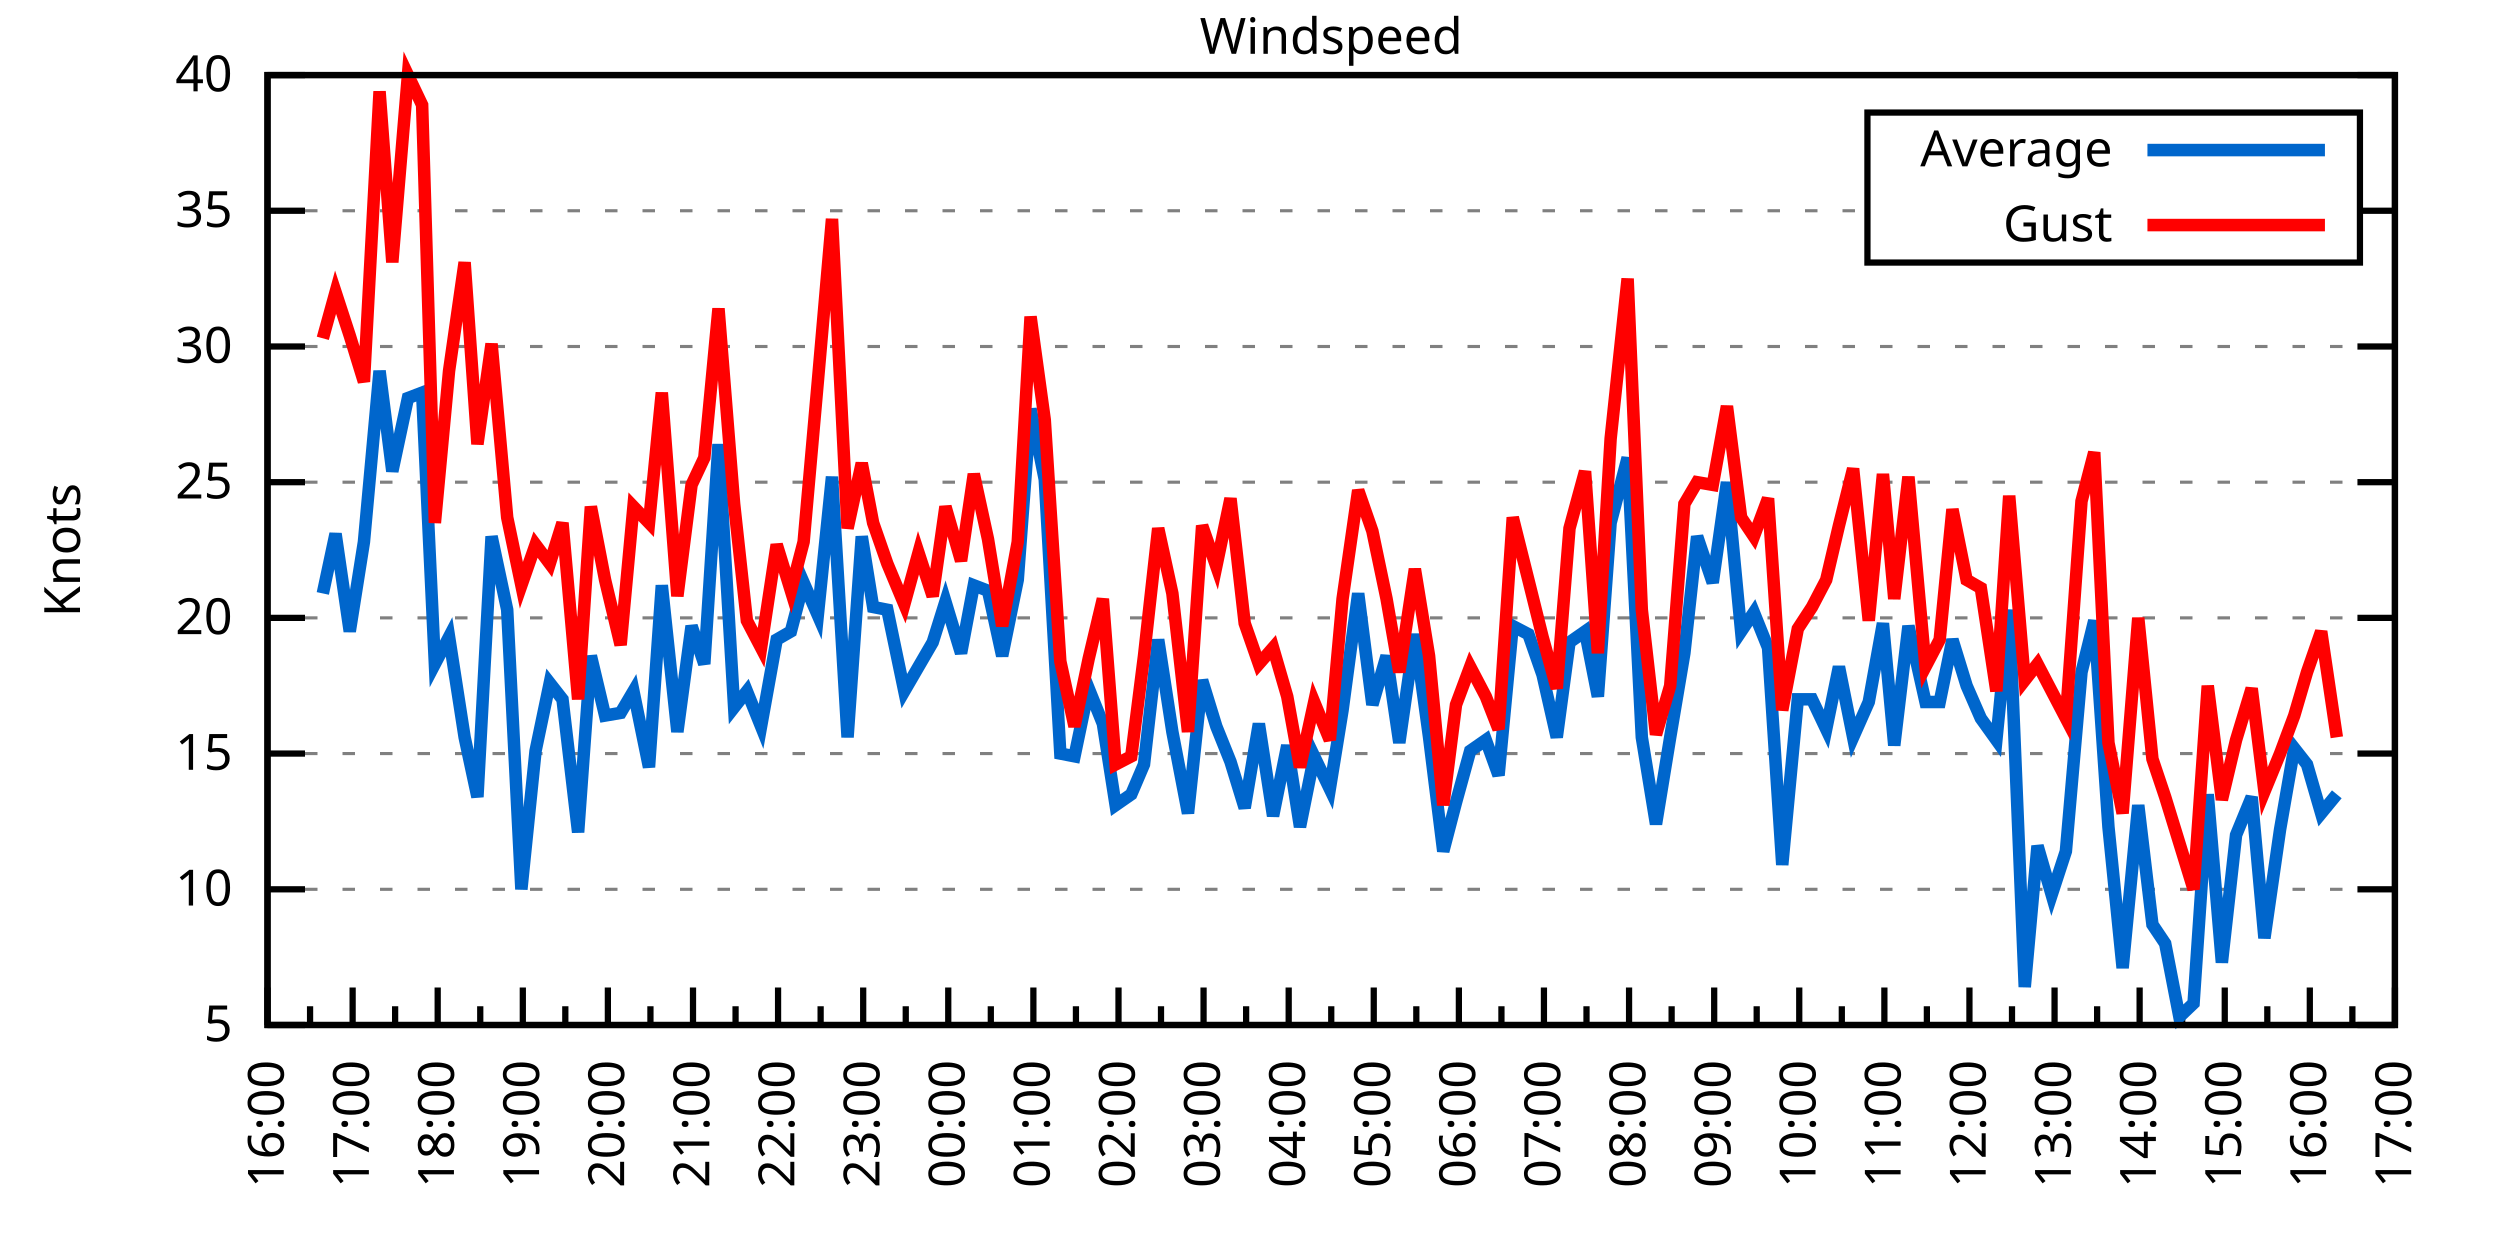
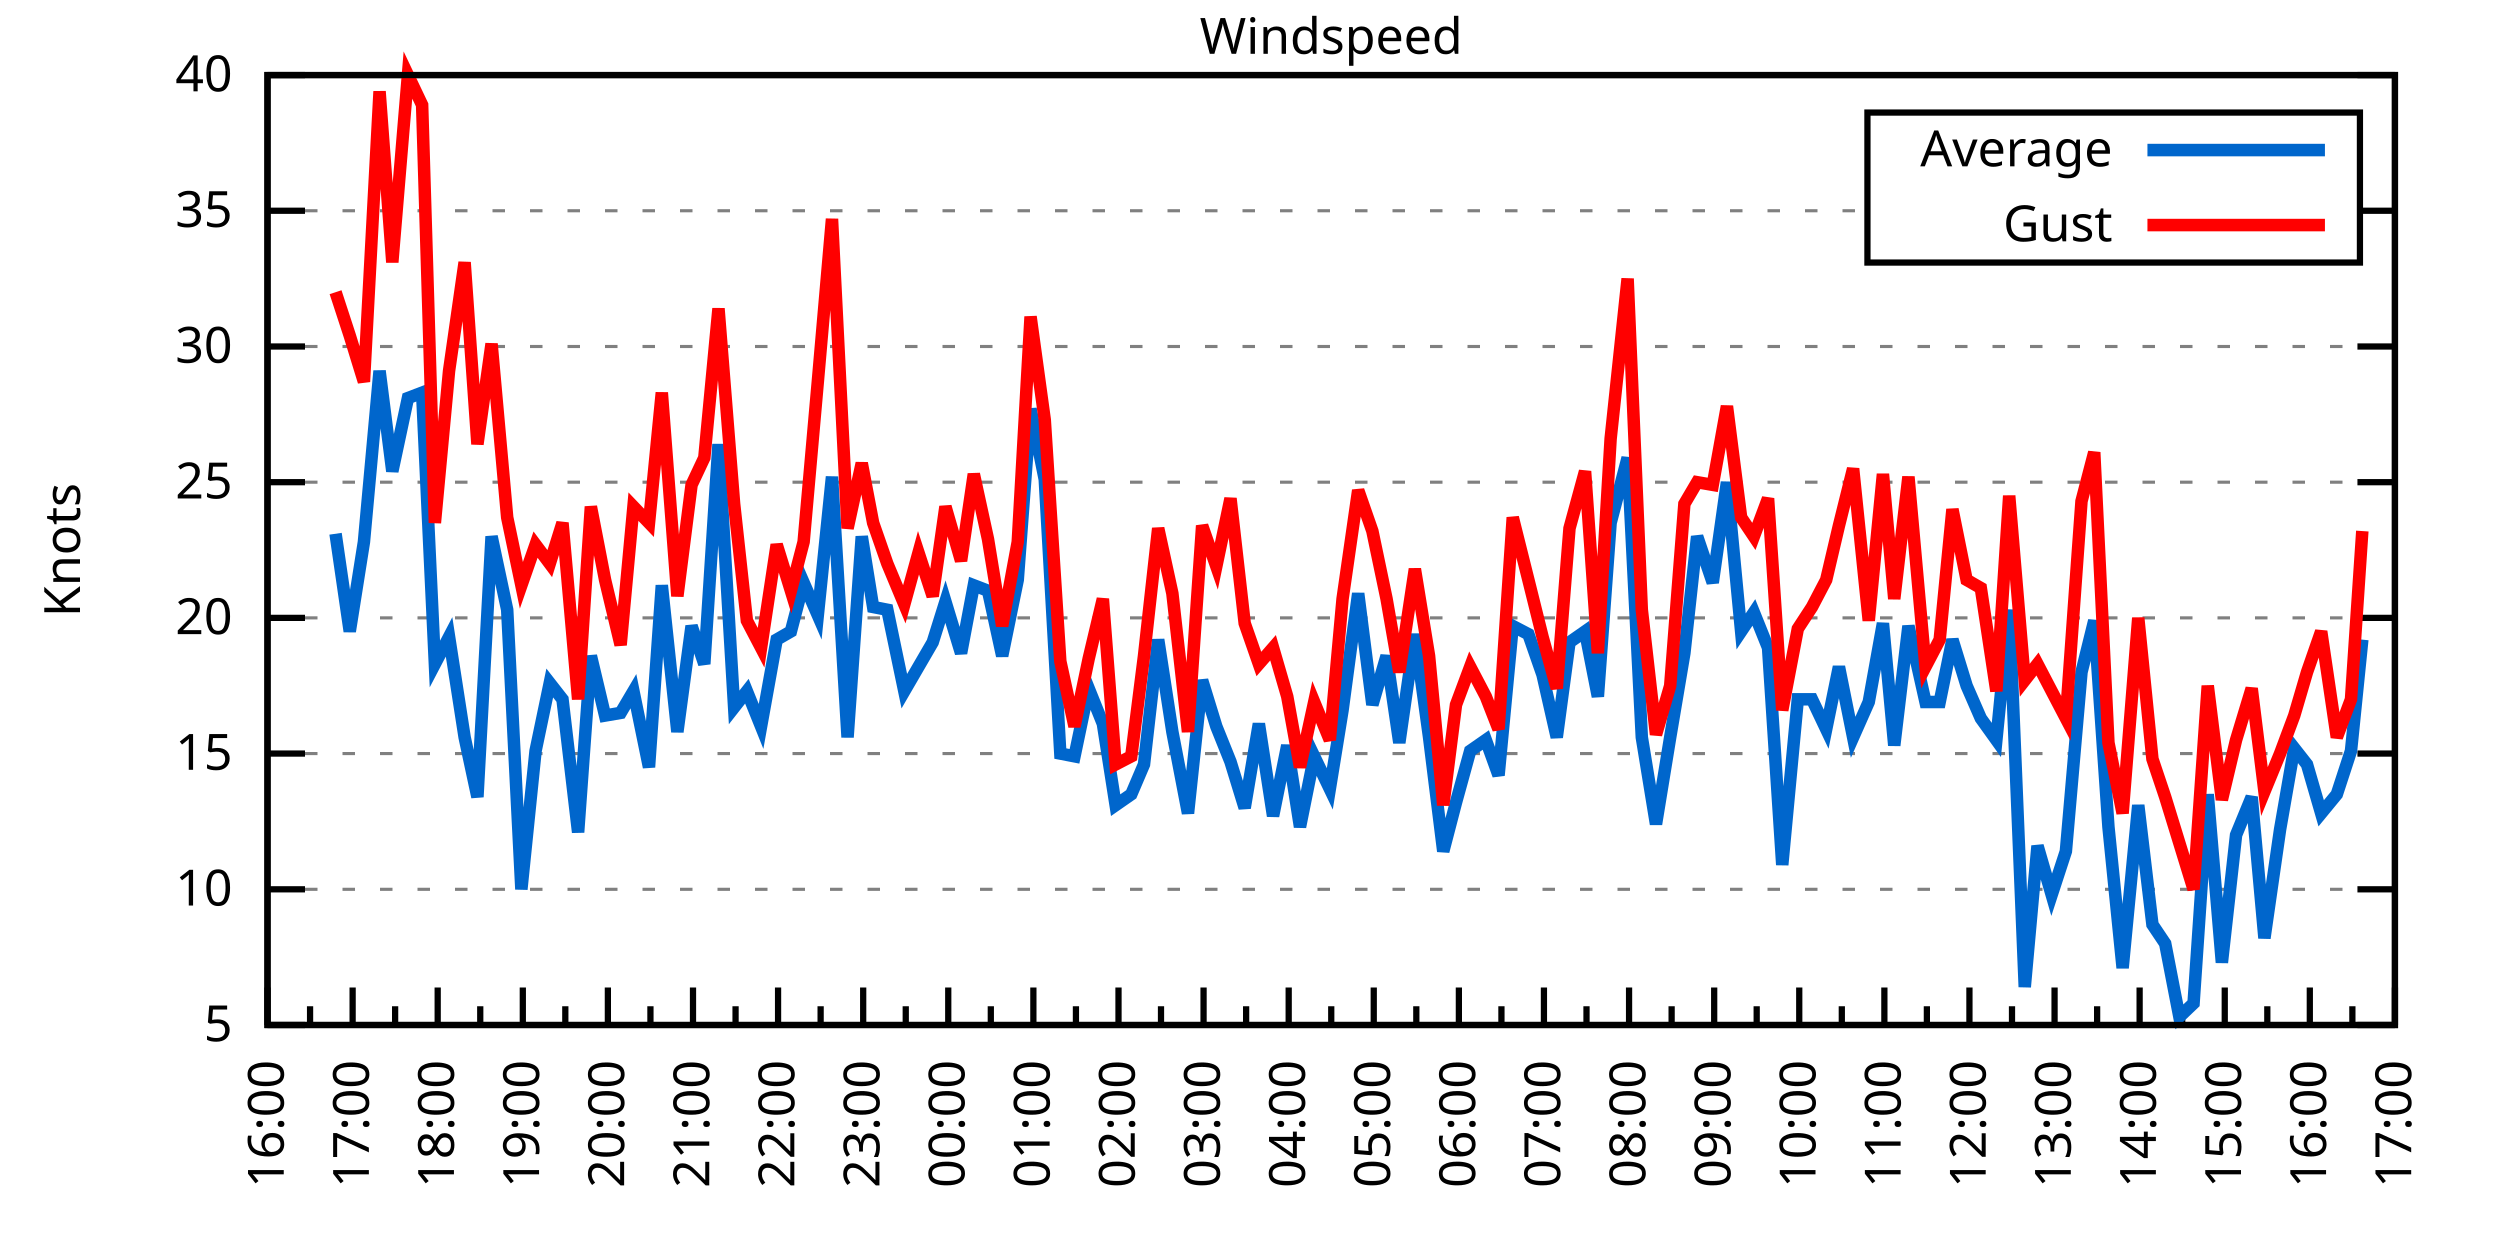
<svg xmlns="http://www.w3.org/2000/svg" xmlns:xlink="http://www.w3.org/1999/xlink" width="400" height="200" viewBox="0 0 400 200">
  <g id="gnuplot_canvas">
    <rect x="0" y="0" width="400" height="200" fill="none" />
    <defs>
      <circle id="gpDot" r="0.5" stroke-width="0.5" stroke="currentColor" />
      <path id="gpPt0" stroke-width="0.333" stroke="currentColor" d="M-1,0 h2 M0,-1 v2" />
      <path id="gpPt1" stroke-width="0.333" stroke="currentColor" d="M-1,-1 L1,1 M1,-1 L-1,1" />
      <path id="gpPt2" stroke-width="0.333" stroke="currentColor" d="M-1,0 L1,0 M0,-1 L0,1 M-1,-1 L1,1 M-1,1 L1,-1" />
      <rect id="gpPt3" stroke-width="0.333" stroke="currentColor" x="-1" y="-1" width="2" height="2" />
      <rect id="gpPt4" stroke-width="0.333" stroke="currentColor" fill="currentColor" x="-1" y="-1" width="2" height="2" />
      <circle id="gpPt5" stroke-width="0.333" stroke="currentColor" cx="0" cy="0" r="1" />
      <use xlink:href="#gpPt5" id="gpPt6" fill="currentColor" stroke="none" />
      <path id="gpPt7" stroke-width="0.333" stroke="currentColor" d="M0,-1.33 L-1.33,0.67 L1.33,0.67 z" />
      <use xlink:href="#gpPt7" id="gpPt8" fill="currentColor" stroke="none" />
      <use xlink:href="#gpPt7" id="gpPt9" stroke="currentColor" transform="rotate(180)" />
      <use xlink:href="#gpPt9" id="gpPt10" fill="currentColor" stroke="none" />
      <use xlink:href="#gpPt3" id="gpPt11" stroke="currentColor" transform="rotate(45)" />
      <use xlink:href="#gpPt11" id="gpPt12" fill="currentColor" stroke="none" />
      <path id="gpPt13" stroke-width="0.333" stroke="currentColor" d="M0,1.330 L1.265,0.411 L0.782,-1.067 L-0.782,-1.076 L-1.265,0.411 z" />
      <use xlink:href="#gpPt13" id="gpPt14" fill="currentColor" stroke="none" />
      <filter id="textbox" filterUnits="objectBoundingBox" x="0" y="0" height="1" width="1">
        <feFlood flood-color="white" flood-opacity="1" result="bgnd" />
        <feComposite in="SourceGraphic" in2="bgnd" operator="atop" />
      </filter>
      <filter id="greybox" filterUnits="objectBoundingBox" x="0" y="0" height="1" width="1">
        <feFlood flood-color="lightgrey" flood-opacity="1" result="grey" />
        <feComposite in="SourceGraphic" in2="grey" operator="atop" />
      </filter>
    </defs>
    <g fill="none" color="white" stroke="currentColor" stroke-width="1.00" stroke-linecap="butt" stroke-linejoin="miter">
</g>
    <g fill="none" color="black" stroke="currentColor" stroke-width="1.00" stroke-linecap="butt" stroke-linejoin="miter">
      <g stroke="none" shape-rendering="crispEdges">
        <polygon fill="rgb(255, 255, 255)" points="42.80,164.00 383.18,164.00 383.18,12.02 42.80,12.02 " />
      </g>
    </g>
    <g fill="none" color="black" stroke="currentColor" stroke-width="1.00" stroke-linecap="butt" stroke-linejoin="miter">
</g>
    <g fill="none" color="black" stroke="black" stroke-width="0.50" stroke-linecap="butt" stroke-linejoin="miter">
</g>
    <g fill="none" color="gray" stroke="currentColor" stroke-width="0.50" stroke-linecap="butt" stroke-linejoin="miter">
      <path stroke="gray" stroke-dasharray="2,4" class="gridline" d="M42.80,164.00 L383.19,164.00  " />
    </g>
    <g fill="none" color="gray" stroke="gray" stroke-width="1.00" stroke-linecap="butt" stroke-linejoin="miter">
</g>
    <g fill="none" color="black" stroke="currentColor" stroke-width="1.00" stroke-linecap="butt" stroke-linejoin="miter">
      <path stroke="black" d="M42.80,164.00 L48.80,164.00 M383.19,164.00 L377.19,164.00  " />
      <g transform="translate(37.20,166.60)" stroke="none" fill="black" font-family="Sans" font-size="8.00" text-anchor="end">
        <text>
          <tspan font-family="Sans"> 5</tspan>
        </text>
      </g>
    </g>
    <g fill="none" color="black" stroke="currentColor" stroke-width="1.00" stroke-linecap="butt" stroke-linejoin="miter">
</g>
    <g fill="none" color="black" stroke="black" stroke-width="0.50" stroke-linecap="butt" stroke-linejoin="miter">
</g>
    <g fill="none" color="gray" stroke="currentColor" stroke-width="0.50" stroke-linecap="butt" stroke-linejoin="miter">
      <path stroke="gray" stroke-dasharray="2,4" class="gridline" d="M42.80,142.29 L383.19,142.29  " />
    </g>
    <g fill="none" color="gray" stroke="gray" stroke-width="1.00" stroke-linecap="butt" stroke-linejoin="miter">
</g>
    <g fill="none" color="black" stroke="currentColor" stroke-width="1.00" stroke-linecap="butt" stroke-linejoin="miter">
      <path stroke="black" d="M42.80,142.29 L48.80,142.29 M383.19,142.29 L377.19,142.29  " />
      <g transform="translate(37.20,144.89)" stroke="none" fill="black" font-family="Sans" font-size="8.00" text-anchor="end">
        <text>
          <tspan font-family="Sans"> 10</tspan>
        </text>
      </g>
    </g>
    <g fill="none" color="black" stroke="currentColor" stroke-width="1.00" stroke-linecap="butt" stroke-linejoin="miter">
</g>
    <g fill="none" color="black" stroke="black" stroke-width="0.50" stroke-linecap="butt" stroke-linejoin="miter">
</g>
    <g fill="none" color="gray" stroke="currentColor" stroke-width="0.50" stroke-linecap="butt" stroke-linejoin="miter">
      <path stroke="gray" stroke-dasharray="2,4" class="gridline" d="M42.80,120.57 L383.19,120.57  " />
    </g>
    <g fill="none" color="gray" stroke="gray" stroke-width="1.00" stroke-linecap="butt" stroke-linejoin="miter">
</g>
    <g fill="none" color="black" stroke="currentColor" stroke-width="1.00" stroke-linecap="butt" stroke-linejoin="miter">
      <path stroke="black" d="M42.80,120.57 L48.80,120.57 M383.19,120.57 L377.19,120.57  " />
      <g transform="translate(37.20,123.17)" stroke="none" fill="black" font-family="Sans" font-size="8.00" text-anchor="end">
        <text>
          <tspan font-family="Sans"> 15</tspan>
        </text>
      </g>
    </g>
    <g fill="none" color="black" stroke="currentColor" stroke-width="1.00" stroke-linecap="butt" stroke-linejoin="miter">
</g>
    <g fill="none" color="black" stroke="black" stroke-width="0.50" stroke-linecap="butt" stroke-linejoin="miter">
</g>
    <g fill="none" color="gray" stroke="currentColor" stroke-width="0.50" stroke-linecap="butt" stroke-linejoin="miter">
      <path stroke="gray" stroke-dasharray="2,4" class="gridline" d="M42.80,98.86 L383.19,98.86  " />
    </g>
    <g fill="none" color="gray" stroke="gray" stroke-width="1.00" stroke-linecap="butt" stroke-linejoin="miter">
</g>
    <g fill="none" color="black" stroke="currentColor" stroke-width="1.00" stroke-linecap="butt" stroke-linejoin="miter">
      <path stroke="black" d="M42.80,98.86 L48.80,98.86 M383.19,98.86 L377.19,98.86  " />
      <g transform="translate(37.20,101.46)" stroke="none" fill="black" font-family="Sans" font-size="8.00" text-anchor="end">
        <text>
          <tspan font-family="Sans"> 20</tspan>
        </text>
      </g>
    </g>
    <g fill="none" color="black" stroke="currentColor" stroke-width="1.00" stroke-linecap="butt" stroke-linejoin="miter">
</g>
    <g fill="none" color="black" stroke="black" stroke-width="0.50" stroke-linecap="butt" stroke-linejoin="miter">
</g>
    <g fill="none" color="gray" stroke="currentColor" stroke-width="0.50" stroke-linecap="butt" stroke-linejoin="miter">
      <path stroke="gray" stroke-dasharray="2,4" class="gridline" d="M42.80,77.15 L383.19,77.15  " />
    </g>
    <g fill="none" color="gray" stroke="gray" stroke-width="1.00" stroke-linecap="butt" stroke-linejoin="miter">
</g>
    <g fill="none" color="black" stroke="currentColor" stroke-width="1.00" stroke-linecap="butt" stroke-linejoin="miter">
      <path stroke="black" d="M42.80,77.15 L48.80,77.15 M383.19,77.15 L377.19,77.15  " />
      <g transform="translate(37.20,79.75)" stroke="none" fill="black" font-family="Sans" font-size="8.00" text-anchor="end">
        <text>
          <tspan font-family="Sans"> 25</tspan>
        </text>
      </g>
    </g>
    <g fill="none" color="black" stroke="currentColor" stroke-width="1.00" stroke-linecap="butt" stroke-linejoin="miter">
</g>
    <g fill="none" color="black" stroke="black" stroke-width="0.50" stroke-linecap="butt" stroke-linejoin="miter">
</g>
    <g fill="none" color="gray" stroke="currentColor" stroke-width="0.50" stroke-linecap="butt" stroke-linejoin="miter">
      <path stroke="gray" stroke-dasharray="2,4" class="gridline" d="M42.80,55.44 L383.19,55.44  " />
    </g>
    <g fill="none" color="gray" stroke="gray" stroke-width="1.00" stroke-linecap="butt" stroke-linejoin="miter">
</g>
    <g fill="none" color="black" stroke="currentColor" stroke-width="1.00" stroke-linecap="butt" stroke-linejoin="miter">
      <path stroke="black" d="M42.80,55.44 L48.80,55.44 M383.19,55.44 L377.19,55.44  " />
      <g transform="translate(37.20,58.04)" stroke="none" fill="black" font-family="Sans" font-size="8.00" text-anchor="end">
        <text>
          <tspan font-family="Sans"> 30</tspan>
        </text>
      </g>
    </g>
    <g fill="none" color="black" stroke="currentColor" stroke-width="1.00" stroke-linecap="butt" stroke-linejoin="miter">
</g>
    <g fill="none" color="black" stroke="black" stroke-width="0.50" stroke-linecap="butt" stroke-linejoin="miter">
</g>
    <g fill="none" color="gray" stroke="currentColor" stroke-width="0.50" stroke-linecap="butt" stroke-linejoin="miter">
      <path stroke="gray" stroke-dasharray="2,4" class="gridline" d="M42.80,33.72 L298.79,33.72 M377.59,33.72 L383.19,33.72  " />
    </g>
    <g fill="none" color="gray" stroke="gray" stroke-width="1.00" stroke-linecap="butt" stroke-linejoin="miter">
</g>
    <g fill="none" color="black" stroke="currentColor" stroke-width="1.00" stroke-linecap="butt" stroke-linejoin="miter">
      <path stroke="black" d="M42.80,33.72 L48.80,33.72 M383.19,33.72 L377.19,33.72  " />
      <g transform="translate(37.20,36.32)" stroke="none" fill="black" font-family="Sans" font-size="8.00" text-anchor="end">
        <text>
          <tspan font-family="Sans"> 35</tspan>
        </text>
      </g>
    </g>
    <g fill="none" color="black" stroke="currentColor" stroke-width="1.00" stroke-linecap="butt" stroke-linejoin="miter">
</g>
    <g fill="none" color="black" stroke="black" stroke-width="0.50" stroke-linecap="butt" stroke-linejoin="miter">
</g>
    <g fill="none" color="gray" stroke="currentColor" stroke-width="0.50" stroke-linecap="butt" stroke-linejoin="miter">
      <path stroke="gray" stroke-dasharray="2,4" class="gridline" d="M42.80,12.01 L383.19,12.01  " />
    </g>
    <g fill="none" color="gray" stroke="gray" stroke-width="1.00" stroke-linecap="butt" stroke-linejoin="miter">
</g>
    <g fill="none" color="black" stroke="currentColor" stroke-width="1.00" stroke-linecap="butt" stroke-linejoin="miter">
      <path stroke="black" d="M42.80,12.01 L48.80,12.01 M383.19,12.01 L377.19,12.01  " />
      <g transform="translate(37.20,14.61)" stroke="none" fill="black" font-family="Sans" font-size="8.00" text-anchor="end">
        <text>
          <tspan font-family="Sans"> 40</tspan>
        </text>
      </g>
    </g>
    <g fill="none" color="black" stroke="currentColor" stroke-width="1.00" stroke-linecap="butt" stroke-linejoin="miter">
      <path stroke="black" d="M42.80,164.00 L42.80,158.00  " />
      <g transform="translate(45.40,169.60) rotate(270)" stroke="none" fill="black" font-family="Sans" font-size="8.00" text-anchor="end">
        <text>
          <tspan font-family="Sans">16:00</tspan>
        </text>
      </g>
    </g>
    <g fill="none" color="black" stroke="currentColor" stroke-width="1.00" stroke-linecap="butt" stroke-linejoin="miter">
      <path stroke="black" d="M49.61,164.00 L49.61,161.00 M56.42,164.00 L56.42,158.00  " />
      <g transform="translate(59.02,169.60) rotate(270)" stroke="none" fill="black" font-family="Sans" font-size="8.00" text-anchor="end">
        <text>
          <tspan font-family="Sans">17:00</tspan>
        </text>
      </g>
    </g>
    <g fill="none" color="black" stroke="currentColor" stroke-width="1.00" stroke-linecap="butt" stroke-linejoin="miter">
      <path stroke="black" d="M63.22,164.00 L63.22,161.00 M70.03,164.00 L70.03,158.00  " />
      <g transform="translate(72.63,169.60) rotate(270)" stroke="none" fill="black" font-family="Sans" font-size="8.00" text-anchor="end">
        <text>
          <tspan font-family="Sans">18:00</tspan>
        </text>
      </g>
    </g>
    <g fill="none" color="black" stroke="currentColor" stroke-width="1.00" stroke-linecap="butt" stroke-linejoin="miter">
      <path stroke="black" d="M76.84,164.00 L76.84,161.00 M83.65,164.00 L83.65,158.00  " />
      <g transform="translate(86.25,169.60) rotate(270)" stroke="none" fill="black" font-family="Sans" font-size="8.00" text-anchor="end">
        <text>
          <tspan font-family="Sans">19:00</tspan>
        </text>
      </g>
    </g>
    <g fill="none" color="black" stroke="currentColor" stroke-width="1.00" stroke-linecap="butt" stroke-linejoin="miter">
      <path stroke="black" d="M90.45,164.00 L90.45,161.00 M97.26,164.00 L97.26,158.00  " />
      <g transform="translate(99.86,169.60) rotate(270)" stroke="none" fill="black" font-family="Sans" font-size="8.00" text-anchor="end">
        <text>
          <tspan font-family="Sans">20:00</tspan>
        </text>
      </g>
    </g>
    <g fill="none" color="black" stroke="currentColor" stroke-width="1.00" stroke-linecap="butt" stroke-linejoin="miter">
      <path stroke="black" d="M104.07,164.00 L104.07,161.00 M110.88,164.00 L110.88,158.00  " />
      <g transform="translate(113.48,169.60) rotate(270)" stroke="none" fill="black" font-family="Sans" font-size="8.00" text-anchor="end">
        <text>
          <tspan font-family="Sans">21:00</tspan>
        </text>
      </g>
    </g>
    <g fill="none" color="black" stroke="currentColor" stroke-width="1.00" stroke-linecap="butt" stroke-linejoin="miter">
      <path stroke="black" d="M117.69,164.00 L117.69,161.00 M124.49,164.00 L124.49,158.00  " />
      <g transform="translate(127.09,169.60) rotate(270)" stroke="none" fill="black" font-family="Sans" font-size="8.00" text-anchor="end">
        <text>
          <tspan font-family="Sans">22:00</tspan>
        </text>
      </g>
    </g>
    <g fill="none" color="black" stroke="currentColor" stroke-width="1.00" stroke-linecap="butt" stroke-linejoin="miter">
      <path stroke="black" d="M131.30,164.00 L131.30,161.00 M138.11,164.00 L138.11,158.00  " />
      <g transform="translate(140.71,169.60) rotate(270)" stroke="none" fill="black" font-family="Sans" font-size="8.00" text-anchor="end">
        <text>
          <tspan font-family="Sans">23:00</tspan>
        </text>
      </g>
    </g>
    <g fill="none" color="black" stroke="currentColor" stroke-width="1.00" stroke-linecap="butt" stroke-linejoin="miter">
      <path stroke="black" d="M144.92,164.00 L144.92,161.00 M151.72,164.00 L151.72,158.00  " />
      <g transform="translate(154.32,169.60) rotate(270)" stroke="none" fill="black" font-family="Sans" font-size="8.00" text-anchor="end">
        <text>
          <tspan font-family="Sans">00:00</tspan>
        </text>
      </g>
    </g>
    <g fill="none" color="black" stroke="currentColor" stroke-width="1.00" stroke-linecap="butt" stroke-linejoin="miter">
      <path stroke="black" d="M158.53,164.00 L158.53,161.00 M165.34,164.00 L165.34,158.00  " />
      <g transform="translate(167.94,169.60) rotate(270)" stroke="none" fill="black" font-family="Sans" font-size="8.00" text-anchor="end">
        <text>
          <tspan font-family="Sans">01:00</tspan>
        </text>
      </g>
    </g>
    <g fill="none" color="black" stroke="currentColor" stroke-width="1.00" stroke-linecap="butt" stroke-linejoin="miter">
      <path stroke="black" d="M172.15,164.00 L172.15,161.00 M178.96,164.00 L178.96,158.00  " />
      <g transform="translate(181.56,169.60) rotate(270)" stroke="none" fill="black" font-family="Sans" font-size="8.00" text-anchor="end">
        <text>
          <tspan font-family="Sans">02:00</tspan>
        </text>
      </g>
    </g>
    <g fill="none" color="black" stroke="currentColor" stroke-width="1.00" stroke-linecap="butt" stroke-linejoin="miter">
      <path stroke="black" d="M185.76,164.00 L185.76,161.00 M192.57,164.00 L192.57,158.00  " />
      <g transform="translate(195.17,169.60) rotate(270)" stroke="none" fill="black" font-family="Sans" font-size="8.00" text-anchor="end">
        <text>
          <tspan font-family="Sans">03:00</tspan>
        </text>
      </g>
    </g>
    <g fill="none" color="black" stroke="currentColor" stroke-width="1.00" stroke-linecap="butt" stroke-linejoin="miter">
      <path stroke="black" d="M199.38,164.00 L199.38,161.00 M206.19,164.00 L206.19,158.00  " />
      <g transform="translate(208.79,169.60) rotate(270)" stroke="none" fill="black" font-family="Sans" font-size="8.00" text-anchor="end">
        <text>
          <tspan font-family="Sans">04:00</tspan>
        </text>
      </g>
    </g>
    <g fill="none" color="black" stroke="currentColor" stroke-width="1.00" stroke-linecap="butt" stroke-linejoin="miter">
      <path stroke="black" d="M213.00,164.00 L213.00,161.00 M219.80,164.00 L219.80,158.00  " />
      <g transform="translate(222.40,169.60) rotate(270)" stroke="none" fill="black" font-family="Sans" font-size="8.00" text-anchor="end">
        <text>
          <tspan font-family="Sans">05:00</tspan>
        </text>
      </g>
    </g>
    <g fill="none" color="black" stroke="currentColor" stroke-width="1.00" stroke-linecap="butt" stroke-linejoin="miter">
      <path stroke="black" d="M226.61,164.00 L226.61,161.00 M233.42,164.00 L233.42,158.00  " />
      <g transform="translate(236.02,169.60) rotate(270)" stroke="none" fill="black" font-family="Sans" font-size="8.00" text-anchor="end">
        <text>
          <tspan font-family="Sans">06:00</tspan>
        </text>
      </g>
    </g>
    <g fill="none" color="black" stroke="currentColor" stroke-width="1.00" stroke-linecap="butt" stroke-linejoin="miter">
      <path stroke="black" d="M240.23,164.00 L240.23,161.00 M247.03,164.00 L247.03,158.00  " />
      <g transform="translate(249.63,169.60) rotate(270)" stroke="none" fill="black" font-family="Sans" font-size="8.00" text-anchor="end">
        <text>
          <tspan font-family="Sans">07:00</tspan>
        </text>
      </g>
    </g>
    <g fill="none" color="black" stroke="currentColor" stroke-width="1.00" stroke-linecap="butt" stroke-linejoin="miter">
      <path stroke="black" d="M253.84,164.00 L253.84,161.00 M260.65,164.00 L260.65,158.00  " />
      <g transform="translate(263.25,169.60) rotate(270)" stroke="none" fill="black" font-family="Sans" font-size="8.00" text-anchor="end">
        <text>
          <tspan font-family="Sans">08:00</tspan>
        </text>
      </g>
    </g>
    <g fill="none" color="black" stroke="currentColor" stroke-width="1.00" stroke-linecap="butt" stroke-linejoin="miter">
      <path stroke="black" d="M267.46,164.00 L267.46,161.00 M274.27,164.00 L274.27,158.00  " />
      <g transform="translate(276.87,169.60) rotate(270)" stroke="none" fill="black" font-family="Sans" font-size="8.00" text-anchor="end">
        <text>
          <tspan font-family="Sans">09:00</tspan>
        </text>
      </g>
    </g>
    <g fill="none" color="black" stroke="currentColor" stroke-width="1.00" stroke-linecap="butt" stroke-linejoin="miter">
      <path stroke="black" d="M281.07,164.00 L281.07,161.00 M287.88,164.00 L287.88,158.00  " />
      <g transform="translate(290.48,169.60) rotate(270)" stroke="none" fill="black" font-family="Sans" font-size="8.00" text-anchor="end">
        <text>
          <tspan font-family="Sans">10:00</tspan>
        </text>
      </g>
    </g>
    <g fill="none" color="black" stroke="currentColor" stroke-width="1.00" stroke-linecap="butt" stroke-linejoin="miter">
      <path stroke="black" d="M294.69,164.00 L294.69,161.00 M301.50,164.00 L301.50,158.00  " />
      <g transform="translate(304.10,169.60) rotate(270)" stroke="none" fill="black" font-family="Sans" font-size="8.00" text-anchor="end">
        <text>
          <tspan font-family="Sans">11:00</tspan>
        </text>
      </g>
    </g>
    <g fill="none" color="black" stroke="currentColor" stroke-width="1.00" stroke-linecap="butt" stroke-linejoin="miter">
      <path stroke="black" d="M308.30,164.00 L308.30,161.00 M315.11,164.00 L315.11,158.00  " />
      <g transform="translate(317.71,169.60) rotate(270)" stroke="none" fill="black" font-family="Sans" font-size="8.00" text-anchor="end">
        <text>
          <tspan font-family="Sans">12:00</tspan>
        </text>
      </g>
    </g>
    <g fill="none" color="black" stroke="currentColor" stroke-width="1.00" stroke-linecap="butt" stroke-linejoin="miter">
      <path stroke="black" d="M321.92,164.00 L321.92,161.00 M328.73,164.00 L328.73,158.00  " />
      <g transform="translate(331.33,169.60) rotate(270)" stroke="none" fill="black" font-family="Sans" font-size="8.00" text-anchor="end">
        <text>
          <tspan font-family="Sans">13:00</tspan>
        </text>
      </g>
    </g>
    <g fill="none" color="black" stroke="currentColor" stroke-width="1.00" stroke-linecap="butt" stroke-linejoin="miter">
      <path stroke="black" d="M335.54,164.00 L335.54,161.00 M342.34,164.00 L342.34,158.00  " />
      <g transform="translate(344.94,169.60) rotate(270)" stroke="none" fill="black" font-family="Sans" font-size="8.00" text-anchor="end">
        <text>
          <tspan font-family="Sans">14:00</tspan>
        </text>
      </g>
    </g>
    <g fill="none" color="black" stroke="currentColor" stroke-width="1.00" stroke-linecap="butt" stroke-linejoin="miter">
      <path stroke="black" d="M349.15,164.00 L349.15,161.00 M355.96,164.00 L355.96,158.00  " />
      <g transform="translate(358.56,169.60) rotate(270)" stroke="none" fill="black" font-family="Sans" font-size="8.00" text-anchor="end">
        <text>
          <tspan font-family="Sans">15:00</tspan>
        </text>
      </g>
    </g>
    <g fill="none" color="black" stroke="currentColor" stroke-width="1.00" stroke-linecap="butt" stroke-linejoin="miter">
      <path stroke="black" d="M362.77,164.00 L362.77,161.00 M369.57,164.00 L369.57,158.00  " />
      <g transform="translate(372.17,169.60) rotate(270)" stroke="none" fill="black" font-family="Sans" font-size="8.00" text-anchor="end">
        <text>
          <tspan font-family="Sans">16:00</tspan>
        </text>
      </g>
    </g>
    <g fill="none" color="black" stroke="currentColor" stroke-width="1.00" stroke-linecap="butt" stroke-linejoin="miter">
      <path stroke="black" d="M376.38,164.00 L376.38,161.00 M383.19,164.00 L383.19,158.00  " />
      <g transform="translate(385.79,169.60) rotate(270)" stroke="none" fill="black" font-family="Sans" font-size="8.00" text-anchor="end">
        <text>
          <tspan font-family="Sans">17:00</tspan>
        </text>
      </g>
    </g>
    <g fill="none" color="black" stroke="currentColor" stroke-width="1.00" stroke-linecap="butt" stroke-linejoin="miter">
</g>
    <g fill="none" color="black" stroke="currentColor" stroke-width="1.00" stroke-linecap="butt" stroke-linejoin="miter">
      <path stroke="black" d="M42.80,12.01 L42.80,164.00 L383.19,164.00 L383.19,12.01 L42.80,12.01 Z  " />
    </g>
    <g fill="none" color="black" stroke="currentColor" stroke-width="1.00" stroke-linecap="butt" stroke-linejoin="miter">
      <g transform="translate(12.80,88.01) rotate(270)" stroke="none" fill="black" font-family="Sans" font-size="8.00" text-anchor="middle">
        <text>
          <tspan font-family="Sans">Knots</tspan>
        </text>
      </g>
    </g>
    <g fill="none" color="black" stroke="currentColor" stroke-width="1.00" stroke-linecap="butt" stroke-linejoin="miter">
</g>
    <g fill="none" color="black" stroke="currentColor" stroke-width="1.00" stroke-linecap="butt" stroke-linejoin="miter">
      <path stroke="black" d="M298.79,42.01 L298.79,18.01 L377.59,18.01 L377.59,42.01 L298.79,42.01 Z  " />
    </g>
    <g id="Windspeed_plot_1">
      <g fill="none" color="white" stroke="black" stroke-width="2.00" stroke-linecap="butt" stroke-linejoin="miter">
</g>
      <g fill="none" color="black" stroke="currentColor" stroke-width="2.00" stroke-linecap="butt" stroke-linejoin="miter">
        <g transform="translate(337.99,26.61)" stroke="none" fill="black" font-family="Sans" font-size="8.00" text-anchor="end">
          <text>
            <tspan font-family="Sans">Average</tspan>
          </text>
        </g>
      </g>
      <g fill="none" color="black" stroke="currentColor" stroke-width="2.00" stroke-linecap="butt" stroke-linejoin="miter">
-         <path stroke="rgb(  0, 102, 204)" d="M343.59,24.01 L371.99,24.01 M51.65,94.95 L53.69,85.40 L55.96,101.03 L58.23,86.70 L60.73,59.34 L62.77,75.41   L65.27,63.69 L67.54,62.82 L69.58,106.24 L71.85,101.90 L74.34,117.97 L76.39,127.52 L78.65,85.83 L81.15,97.56   L83.42,142.29 L85.69,120.14 L87.96,109.28 L90.00,111.89 L92.50,133.17 L94.54,104.94 L96.81,114.49 L99.30,114.06   L101.35,110.59 L103.84,122.75 L105.89,93.65 L108.38,117.10 L110.65,100.16 L112.69,106.24 L114.96,71.07 L117.46,113.19   L119.50,110.59 L121.77,116.23 L124.27,102.34 L126.54,101.03 L128.58,93.22 L130.85,98.43 L133.12,76.28 L135.61,117.97   L137.88,85.83 L139.70,97.12 L141.97,97.56 L144.69,110.59 L146.96,106.68 L149.23,102.77 L151.27,96.26 L153.77,104.51   L155.81,93.65 L158.08,94.52 L160.35,104.94 L162.84,92.78 L164.89,65.42 L167.16,76.71 L169.65,120.57 L171.92,121.01   L174.19,110.15 L176.46,115.80 L178.50,128.83 L181.00,127.09 L183.04,122.31 L185.31,102.34 L187.58,117.10 L190.08,130.13   L192.34,108.85 L194.61,116.23 L196.88,121.88 L199.15,129.26 L201.42,115.80 L203.69,130.56 L205.96,119.27 L208.00,132.30   L210.27,121.01 L212.77,126.22 L214.81,113.63 L217.31,94.95 L219.58,112.76 L221.85,104.94 L223.89,118.84 L226.38,101.47   L228.65,117.97 L230.92,136.21 L232.96,128.39 L235.23,120.14 L237.73,118.40 L239.77,124.05 L242.04,100.16 L244.54,101.47   L246.81,107.98 L249.08,117.97 L251.12,102.77 L253.61,101.03 L255.66,111.45 L257.70,83.66 L260.42,73.24 L262.69,117.97   L264.96,131.86 L267.23,117.97 L269.50,104.51 L271.54,85.83 L274.04,93.22 L276.31,77.15 L278.58,101.03 L280.62,97.99   L282.89,103.64 L285.16,138.38 L287.65,111.89 L289.92,111.89 L292.19,116.67 L294.23,106.68 L296.50,117.97 L299.00,112.32   L301.27,99.73 L303.08,119.27 L305.35,100.16 L308.08,112.32 L310.35,112.32 L312.39,102.34 L314.66,109.72 L316.93,114.93   L319.42,118.40 L321.47,97.56 L323.96,157.92 L326.00,135.34 L328.27,143.16 L330.54,136.21 L333.04,107.55 L335.08,99.30   L337.35,132.30 L339.62,154.88 L342.12,128.83 L344.39,147.93 L346.43,150.97 L348.70,162.70 L350.97,160.53 L353.24,127.09   L355.50,154.01 L357.77,133.60 L360.27,127.52 L362.31,150.10 L364.81,132.73 L367.08,119.71 L369.12,122.31 L371.39,130.13   L373.89,127.09  " />
+         <path stroke="rgb(  0, 102, 204)" d="M343.59,24.01 L371.99,24.01 M53.69,85.40 L55.96,101.03 L58.23,86.70 L60.73,59.34 L62.77,75.41 L65.27,63.69   L67.54,62.82 L69.58,106.24 L71.85,101.90 L74.34,117.97 L76.39,127.52 L78.65,85.83 L81.15,97.56 L83.42,142.29   L85.69,120.14 L87.96,109.28 L90.00,111.89 L92.50,133.17 L94.54,104.94 L96.81,114.49 L99.30,114.06 L101.35,110.59   L103.84,122.75 L105.89,93.65 L108.38,117.10 L110.65,100.16 L112.69,106.24 L114.96,71.07 L117.46,113.19 L119.50,110.59   L121.77,116.23 L124.27,102.34 L126.54,101.03 L128.58,93.22 L130.85,98.43 L133.12,76.28 L135.61,117.97 L137.88,85.83   L139.70,97.12 L141.97,97.56 L144.69,110.59 L146.96,106.68 L149.23,102.77 L151.27,96.26 L153.77,104.51 L155.81,93.65   L158.08,94.52 L160.35,104.94 L162.84,92.78 L164.89,65.42 L167.16,76.71 L169.65,120.57 L171.92,121.01 L174.19,110.15   L176.46,115.80 L178.50,128.83 L181.00,127.09 L183.04,122.31 L185.31,102.34 L187.58,117.10 L190.08,130.13 L192.34,108.85   L194.61,116.23 L196.88,121.88 L199.15,129.26 L201.42,115.80 L203.69,130.56 L205.96,119.27 L208.00,132.30 L210.27,121.01   L212.77,126.22 L214.81,113.63 L217.31,94.95 L219.58,112.76 L221.85,104.94 L223.89,118.84 L226.38,101.47 L228.65,117.97   L230.92,136.21 L232.96,128.39 L235.23,120.14 L237.73,118.40 L239.77,124.05 L242.04,100.16 L244.54,101.47 L246.81,107.98   L249.08,117.97 L251.12,102.77 L253.61,101.03 L255.66,111.45 L257.70,83.66 L260.42,73.24 L262.69,117.97 L264.96,131.86   L267.23,117.97 L269.50,104.51 L271.54,85.83 L274.04,93.22 L276.31,77.15 L278.58,101.03 L280.62,97.99 L282.89,103.64   L285.16,138.38 L287.65,111.89 L289.92,111.89 L292.19,116.67 L294.23,106.68 L296.50,117.97 L299.00,112.32 L301.27,99.73   L303.08,119.27 L305.35,100.16 L308.08,112.32 L310.35,112.32 L312.39,102.34 L314.66,109.72 L316.93,114.93 L319.42,118.40   L321.47,97.56 L323.96,157.92 L326.00,135.34 L328.27,143.16 L330.54,136.21 L333.04,107.55 L335.08,99.30 L337.35,132.30   L339.62,154.88 L342.12,128.83 L344.39,147.93 L346.43,150.97 L348.70,162.70 L350.97,160.53 L353.24,127.09 L355.50,154.01   L357.77,133.60 L360.27,127.52 L362.31,150.10 L364.81,132.73 L367.08,119.71 L369.12,122.31 L371.39,130.13 L373.89,127.09   L376.16,120.14 L377.97,102.34  " />
      </g>
    </g>
    <g id="Windspeed_plot_2">
      <g fill="none" color="black" stroke="currentColor" stroke-width="2.00" stroke-linecap="butt" stroke-linejoin="miter">
        <g transform="translate(337.99,38.61)" stroke="none" fill="black" font-family="Sans" font-size="8.00" text-anchor="end">
          <text>
            <tspan font-family="Sans">Gust</tspan>
          </text>
        </g>
      </g>
      <g fill="none" color="black" stroke="currentColor" stroke-width="2.00" stroke-linecap="butt" stroke-linejoin="miter">
-         <path stroke="rgb(255,   0,   0)" d="M343.59,36.01 L371.99,36.01 M51.65,54.13 L53.69,46.75 L55.96,53.70 L58.23,61.08 L60.73,14.62 L62.77,41.97   L65.27,12.01 L67.54,16.79 L69.58,83.66 L71.85,59.34 L74.34,41.97 L76.39,71.07 L78.65,55.00 L81.15,82.79   L83.42,93.65 L85.69,87.14 L87.96,90.18 L90.00,83.66 L92.50,111.89 L94.54,81.06 L96.81,92.78 L99.30,103.20   L101.35,81.06 L103.84,83.66 L105.89,62.82 L108.38,95.39 L110.65,77.58 L112.69,73.24 L114.96,49.36 L117.46,80.62   L119.50,99.30 L121.77,103.64 L124.27,87.14 L126.54,94.52 L128.58,86.70 L130.85,61.08 L133.12,35.03 L135.61,84.53   L137.88,74.11 L139.70,83.66 L141.97,90.18 L144.69,96.69 L146.96,88.44 L149.23,95.39 L151.27,81.06 L153.77,89.74   L155.81,75.85 L158.08,86.27 L160.35,100.16 L162.84,86.70 L164.89,50.66 L167.16,67.16 L169.65,105.81 L171.92,116.23   L174.19,105.38 L176.46,95.82 L178.50,122.31 L181.00,121.01 L183.04,104.94 L185.31,84.53 L187.58,94.95 L190.08,117.10   L192.34,84.10 L194.61,90.61 L196.88,79.75 L199.15,99.73 L201.42,106.24 L203.69,103.64 L205.96,111.45 L208.00,122.75   L210.27,112.32 L212.77,118.40 L214.81,95.82 L217.31,78.45 L219.58,84.97 L221.85,95.82 L223.89,107.55 L226.38,91.04   L228.65,104.94 L230.92,128.83 L232.96,112.76 L235.23,106.68 L237.73,111.45 L239.77,116.67 L242.04,82.79 L244.54,92.78   L246.81,101.90 L249.08,110.15 L251.12,84.53 L253.61,75.41 L255.66,104.51 L257.70,70.20 L260.42,44.58 L262.69,97.56   L264.96,117.53 L267.23,109.72 L269.50,80.62 L271.54,77.15 L274.04,77.58 L276.31,64.99 L278.58,82.79 L280.62,85.83   L282.89,79.75 L285.16,113.63 L287.65,100.60 L289.92,97.12 L292.19,92.78 L294.23,84.10 L296.50,74.98 L299.00,99.30   L301.27,75.85 L303.08,95.82 L305.35,76.28 L308.08,106.68 L310.35,102.34 L312.39,81.49 L314.66,92.78 L316.93,94.08   L319.42,110.59 L321.47,79.32 L323.96,108.85 L326.00,106.24 L328.27,110.59 L330.54,114.93 L333.04,80.19 L335.08,72.37   L337.35,118.84 L339.62,130.13 L342.12,98.86 L344.39,121.44 L346.43,127.52 L348.70,134.90 L350.97,142.29 L353.24,109.72   L355.50,127.96 L357.77,118.40 L360.27,110.15 L362.31,126.65 L364.81,120.57 L367.08,114.49 L369.12,107.55 L371.39,101.03   L373.89,117.97  " />
+         <path stroke="rgb(255,   0,   0)" d="M343.59,36.01 L371.99,36.01 M53.69,46.75 L55.96,53.70 L58.23,61.08 L60.73,14.62 L62.77,41.97 L65.27,12.01   L67.54,16.79 L69.58,83.66 L71.85,59.34 L74.34,41.97 L76.39,71.07 L78.65,55.00 L81.15,82.79 L83.42,93.65   L85.69,87.14 L87.96,90.18 L90.00,83.66 L92.50,111.89 L94.54,81.06 L96.81,92.78 L99.30,103.20 L101.35,81.06   L103.84,83.66 L105.89,62.82 L108.38,95.39 L110.65,77.58 L112.69,73.24 L114.96,49.36 L117.46,80.62 L119.50,99.30   L121.77,103.64 L124.27,87.14 L126.54,94.52 L128.58,86.70 L130.85,61.08 L133.12,35.03 L135.61,84.53 L137.88,74.11   L139.70,83.66 L141.97,90.18 L144.69,96.69 L146.96,88.44 L149.23,95.39 L151.27,81.06 L153.77,89.74 L155.81,75.85   L158.08,86.27 L160.35,100.16 L162.84,86.70 L164.89,50.66 L167.16,67.16 L169.65,105.81 L171.92,116.23 L174.19,105.38   L176.46,95.82 L178.50,122.31 L181.00,121.01 L183.04,104.94 L185.31,84.53 L187.58,94.95 L190.08,117.10 L192.34,84.10   L194.61,90.61 L196.88,79.75 L199.15,99.73 L201.42,106.24 L203.69,103.64 L205.96,111.45 L208.00,122.75 L210.27,112.32   L212.77,118.40 L214.81,95.82 L217.31,78.45 L219.58,84.97 L221.85,95.82 L223.89,107.55 L226.38,91.04 L228.65,104.94   L230.92,128.83 L232.96,112.76 L235.23,106.68 L237.73,111.45 L239.77,116.67 L242.04,82.79 L244.54,92.78 L246.81,101.90   L249.08,110.15 L251.12,84.53 L253.61,75.41 L255.66,104.51 L257.70,70.20 L260.42,44.58 L262.69,97.56 L264.96,117.53   L267.23,109.72 L269.50,80.62 L271.54,77.15 L274.04,77.58 L276.31,64.99 L278.58,82.79 L280.62,85.83 L282.89,79.75   L285.16,113.63 L287.65,100.60 L289.92,97.12 L292.19,92.78 L294.23,84.10 L296.50,74.98 L299.00,99.30 L301.27,75.85   L303.08,95.82 L305.35,76.28 L308.08,106.68 L310.35,102.34 L312.39,81.49 L314.66,92.78 L316.93,94.08 L319.42,110.59   L321.47,79.32 L323.96,108.85 L326.00,106.24 L328.27,110.59 L330.54,114.93 L333.04,80.19 L335.08,72.37 L337.35,118.84   L339.62,130.13 L342.12,98.86 L344.39,121.44 L346.43,127.52 L348.70,134.90 L350.97,142.29 L353.24,109.72 L355.50,127.96   L357.77,118.40 L360.27,110.15 L362.31,126.65 L364.81,120.57 L367.08,114.49 L369.12,107.55 L371.39,101.03 L373.89,117.97   L376.16,111.89 L377.97,84.97  " />
      </g>
    </g>
    <g fill="none" color="black" stroke="currentColor" stroke-width="2.00" stroke-linecap="butt" stroke-linejoin="miter">
</g>
    <g fill="none" color="black" stroke="black" stroke-width="1.00" stroke-linecap="butt" stroke-linejoin="miter">
</g>
    <g fill="none" color="black" stroke="currentColor" stroke-width="1.00" stroke-linecap="butt" stroke-linejoin="miter">
      <path stroke="black" d="M42.80,12.01 L42.80,164.00 L383.19,164.00 L383.19,12.01 L42.80,12.01 Z  " />
    </g>
    <g fill="none" color="black" stroke="currentColor" stroke-width="1.00" stroke-linecap="butt" stroke-linejoin="miter">
      <g transform="translate(212.99,8.61)" stroke="none" fill="black" font-family="Sans" font-size="8.00" text-anchor="middle">
        <text>
          <tspan font-family="Sans">Windspeed</tspan>
        </text>
      </g>
    </g>
    <g fill="none" color="black" stroke="currentColor" stroke-width="1.00" stroke-linecap="butt" stroke-linejoin="miter">
</g>
  </g>
</svg>
